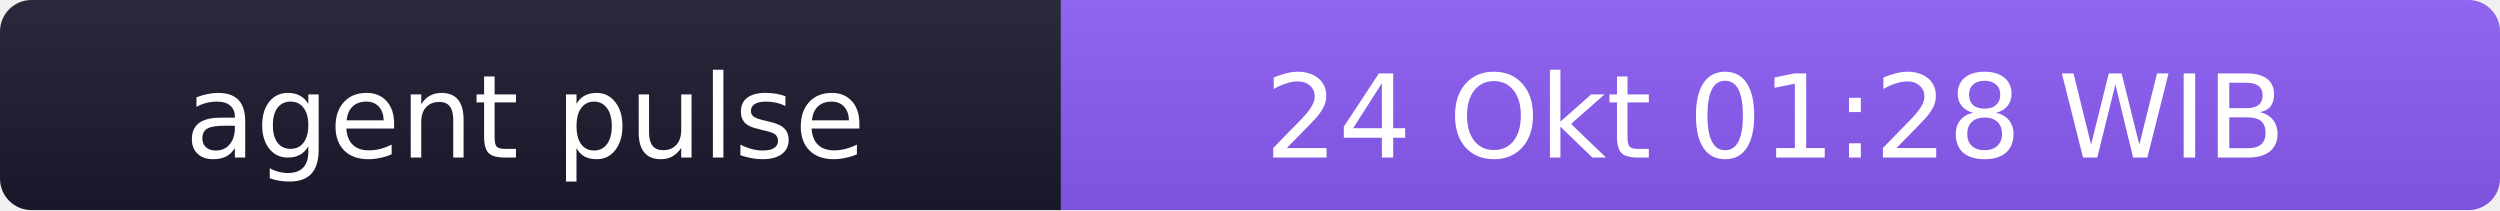
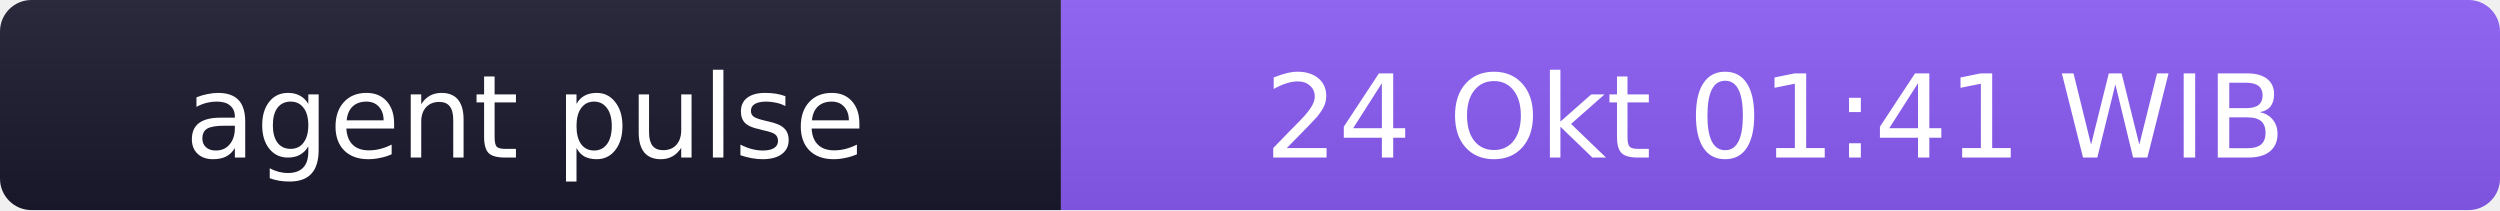
- <svg xmlns="http://www.w3.org/2000/svg" width="238" height="20" role="img" aria-label="agent pulse: 24 Okt 01:28 WIB">
+ <svg xmlns="http://www.w3.org/2000/svg" width="238" height="20" role="img" aria-label="agent pulse: 24 Okt 01:41 WIB">
  <linearGradient id="s" x2="0" y2="100%">
    <stop offset="0" stop-color="#bbb" stop-opacity=".1" />
    <stop offset="1" stop-opacity=".1" />
  </linearGradient>
  <clipPath id="r">
    <rect width="238" height="20" rx="3" fill="#fff" />
  </clipPath>
  <g clip-path="url(#r)">
    <rect width="101" height="20" fill="#1a1a2e" />
    <rect x="101" width="137" height="20" fill="#8b5cf6" />
    <rect width="238" height="20" fill="url(#s)" />
  </g>
  <g fill="#fff" text-anchor="middle" font-family="Verdana,Geneva,DejaVu Sans,sans-serif" font-size="11">
    <text x="50" y="15">agent pulse</text>
-     <text x="169" y="15">24 Okt 01:28 WIB</text>
+     <text x="169" y="15">24 Okt 01:41 WIB</text>
  </g>
</svg>
